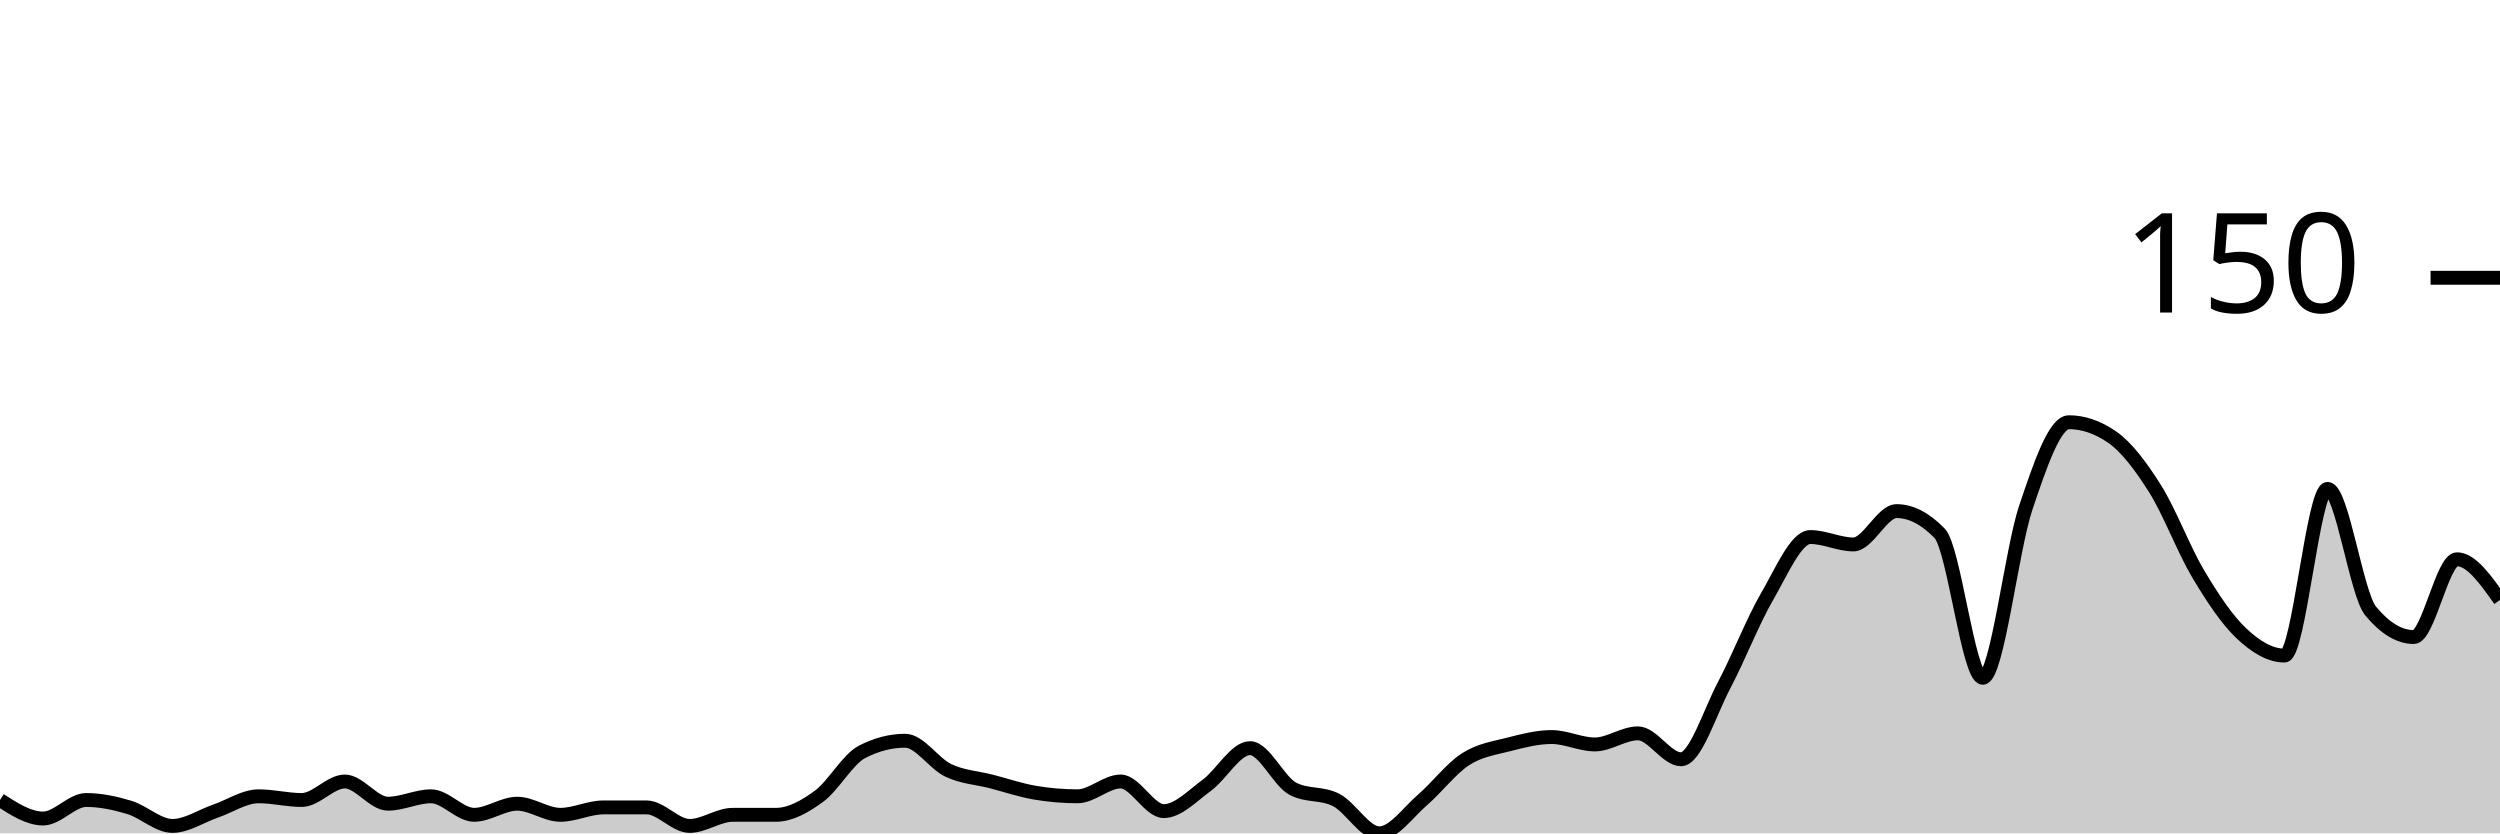
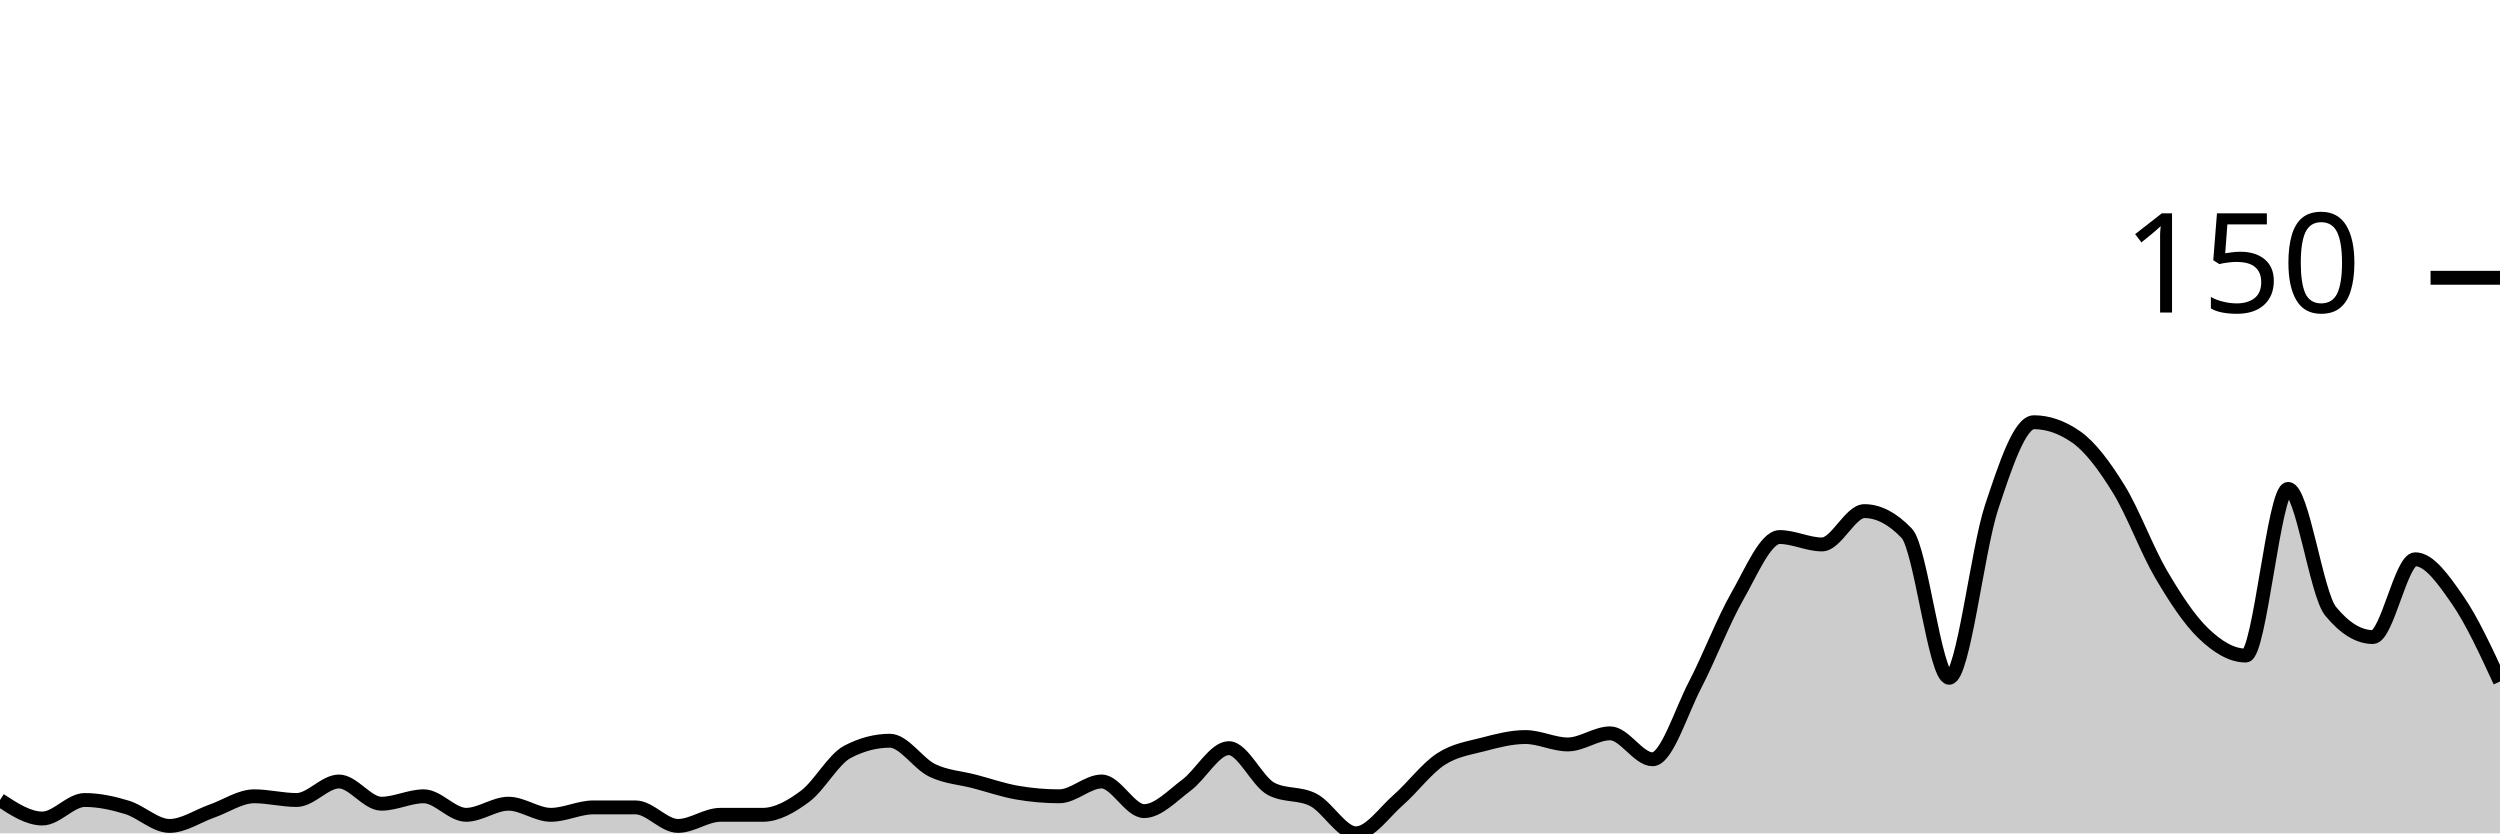
<svg xmlns="http://www.w3.org/2000/svg" viewBox="0 0 180 60">
  <g transform="translate(0,20)">
-     <path class="area" fill="rgba(0, 0, 0, 0.2)" d="M0,37.6C1.034,38.267,2.069,38.933,3.103,38.933C4.138,38.933,5.172,37.6,6.207,37.6C7.241,37.6,8.276,37.822,9.31,38.133C10.345,38.444,11.379,39.467,12.414,39.467C13.448,39.467,14.483,38.756,15.517,38.4C16.552,38.044,17.586,37.333,18.621,37.333C19.655,37.333,20.69,37.6,21.724,37.6C22.759,37.6,23.793,36.267,24.828,36.267C25.862,36.267,26.897,37.867,27.931,37.867C28.966,37.867,30,37.333,31.034,37.333C32.069,37.333,33.103,38.667,34.138,38.667C35.172,38.667,36.207,37.867,37.241,37.867C38.276,37.867,39.31,38.667,40.345,38.667C41.379,38.667,42.414,38.133,43.448,38.133C44.483,38.133,45.517,38.133,46.552,38.133C47.586,38.133,48.621,39.467,49.655,39.467C50.69,39.467,51.724,38.667,52.759,38.667C53.793,38.667,54.828,38.667,55.862,38.667C56.897,38.667,57.931,38.089,58.966,37.333C60,36.578,61.034,34.667,62.069,34.133C63.103,33.6,64.138,33.333,65.172,33.333C66.207,33.333,67.241,34.978,68.276,35.467C69.31,35.956,70.345,36,71.379,36.267C72.414,36.533,73.448,36.889,74.483,37.067C75.517,37.244,76.552,37.333,77.586,37.333C78.621,37.333,79.655,36.267,80.69,36.267C81.724,36.267,82.759,38.4,83.793,38.4C84.828,38.4,85.862,37.289,86.897,36.533C87.931,35.778,88.966,33.867,90,33.867C91.034,33.867,92.069,36.267,93.103,36.8C94.138,37.333,95.172,37.067,96.207,37.6C97.241,38.133,98.276,40,99.31,40C100.345,40,101.379,38.489,102.414,37.6C103.448,36.711,104.483,35.333,105.517,34.667C106.552,34,107.586,33.867,108.621,33.6C109.655,33.333,110.69,33.067,111.724,33.067C112.759,33.067,113.793,33.6,114.828,33.6C115.862,33.6,116.897,32.8,117.931,32.8C118.966,32.8,120,34.667,121.034,34.667C122.069,34.667,123.103,31.289,124.138,29.333C125.172,27.378,126.207,24.711,127.241,22.933C128.276,21.156,129.31,18.667,130.345,18.667C131.379,18.667,132.414,19.2,133.448,19.2C134.483,19.2,135.517,16.8,136.552,16.8C137.586,16.8,138.621,17.333,139.655,18.4C140.69,19.467,141.724,28.8,142.759,28.8C143.793,28.8,144.828,19.6,145.862,16.533C146.897,13.467,147.931,10.4,148.966,10.4C150,10.4,151.034,10.756,152.069,11.467C153.103,12.178,154.138,13.556,155.172,15.2C156.207,16.844,157.241,19.6,158.276,21.333C159.31,23.067,160.345,24.622,161.379,25.6C162.414,26.578,163.448,27.2,164.483,27.2C165.517,27.2,166.552,15.2,167.586,15.2C168.621,15.2,169.655,22.756,170.69,24C171.724,25.244,172.759,25.867,173.793,25.867C174.828,25.867,175.862,20.267,176.897,20.267C177.931,20.267,178.966,21.733,180,23.2L180,40C178.966,40,177.931,40,176.897,40C175.862,40,174.828,40,173.793,40C172.759,40,171.724,40,170.69,40C169.655,40,168.621,40,167.586,40C166.552,40,165.517,40,164.483,40C163.448,40,162.414,40,161.379,40C160.345,40,159.31,40,158.276,40C157.241,40,156.207,40,155.172,40C154.138,40,153.103,40,152.069,40C151.034,40,150,40,148.966,40C147.931,40,146.897,40,145.862,40C144.828,40,143.793,40,142.759,40C141.724,40,140.69,40,139.655,40C138.621,40,137.586,40,136.552,40C135.517,40,134.483,40,133.448,40C132.414,40,131.379,40,130.345,40C129.31,40,128.276,40,127.241,40C126.207,40,125.172,40,124.138,40C123.103,40,122.069,40,121.034,40C120,40,118.966,40,117.931,40C116.897,40,115.862,40,114.828,40C113.793,40,112.759,40,111.724,40C110.69,40,109.655,40,108.621,40C107.586,40,106.552,40,105.517,40C104.483,40,103.448,40,102.414,40C101.379,40,100.345,40,99.31,40C98.276,40,97.241,40,96.207,40C95.172,40,94.138,40,93.103,40C92.069,40,91.034,40,90,40C88.966,40,87.931,40,86.897,40C85.862,40,84.828,40,83.793,40C82.759,40,81.724,40,80.69,40C79.655,40,78.621,40,77.586,40C76.552,40,75.517,40,74.483,40C73.448,40,72.414,40,71.379,40C70.345,40,69.31,40,68.276,40C67.241,40,66.207,40,65.172,40C64.138,40,63.103,40,62.069,40C61.034,40,60,40,58.966,40C57.931,40,56.897,40,55.862,40C54.828,40,53.793,40,52.759,40C51.724,40,50.69,40,49.655,40C48.621,40,47.586,40,46.552,40C45.517,40,44.483,40,43.448,40C42.414,40,41.379,40,40.345,40C39.31,40,38.276,40,37.241,40C36.207,40,35.172,40,34.138,40C33.103,40,32.069,40,31.034,40C30,40,28.966,40,27.931,40C26.897,40,25.862,40,24.828,40C23.793,40,22.759,40,21.724,40C20.69,40,19.655,40,18.621,40C17.586,40,16.552,40,15.517,40C14.483,40,13.448,40,12.414,40C11.379,40,10.345,40,9.31,40C8.276,40,7.241,40,6.207,40C5.172,40,4.138,40,3.103,40C2.069,40,1.034,40,0,40Z" />
-     <path class="line" stroke="black" fill="none" d="M0,37.6C1.034,38.267,2.069,38.933,3.103,38.933C4.138,38.933,5.172,37.6,6.207,37.6C7.241,37.6,8.276,37.822,9.31,38.133C10.345,38.444,11.379,39.467,12.414,39.467C13.448,39.467,14.483,38.756,15.517,38.4C16.552,38.044,17.586,37.333,18.621,37.333C19.655,37.333,20.69,37.6,21.724,37.6C22.759,37.6,23.793,36.267,24.828,36.267C25.862,36.267,26.897,37.867,27.931,37.867C28.966,37.867,30,37.333,31.034,37.333C32.069,37.333,33.103,38.667,34.138,38.667C35.172,38.667,36.207,37.867,37.241,37.867C38.276,37.867,39.31,38.667,40.345,38.667C41.379,38.667,42.414,38.133,43.448,38.133C44.483,38.133,45.517,38.133,46.552,38.133C47.586,38.133,48.621,39.467,49.655,39.467C50.69,39.467,51.724,38.667,52.759,38.667C53.793,38.667,54.828,38.667,55.862,38.667C56.897,38.667,57.931,38.089,58.966,37.333C60,36.578,61.034,34.667,62.069,34.133C63.103,33.6,64.138,33.333,65.172,33.333C66.207,33.333,67.241,34.978,68.276,35.467C69.31,35.956,70.345,36,71.379,36.267C72.414,36.533,73.448,36.889,74.483,37.067C75.517,37.244,76.552,37.333,77.586,37.333C78.621,37.333,79.655,36.267,80.69,36.267C81.724,36.267,82.759,38.4,83.793,38.4C84.828,38.4,85.862,37.289,86.897,36.533C87.931,35.778,88.966,33.867,90,33.867C91.034,33.867,92.069,36.267,93.103,36.8C94.138,37.333,95.172,37.067,96.207,37.6C97.241,38.133,98.276,40,99.31,40C100.345,40,101.379,38.489,102.414,37.6C103.448,36.711,104.483,35.333,105.517,34.667C106.552,34,107.586,33.867,108.621,33.6C109.655,33.333,110.69,33.067,111.724,33.067C112.759,33.067,113.793,33.6,114.828,33.6C115.862,33.6,116.897,32.8,117.931,32.8C118.966,32.8,120,34.667,121.034,34.667C122.069,34.667,123.103,31.289,124.138,29.333C125.172,27.378,126.207,24.711,127.241,22.933C128.276,21.156,129.31,18.667,130.345,18.667C131.379,18.667,132.414,19.2,133.448,19.2C134.483,19.2,135.517,16.8,136.552,16.8C137.586,16.8,138.621,17.333,139.655,18.4C140.69,19.467,141.724,28.8,142.759,28.8C143.793,28.8,144.828,19.6,145.862,16.533C146.897,13.467,147.931,10.4,148.966,10.4C150,10.4,151.034,10.756,152.069,11.467C153.103,12.178,154.138,13.556,155.172,15.2C156.207,16.844,157.241,19.6,158.276,21.333C159.31,23.067,160.345,24.622,161.379,25.6C162.414,26.578,163.448,27.2,164.483,27.2C165.517,27.2,166.552,15.2,167.586,15.2C168.621,15.2,169.655,22.756,170.69,24C171.724,25.244,172.759,25.867,173.793,25.867C174.828,25.867,175.862,20.267,176.897,20.267C177.931,20.267,178.966,21.733,180,23.2" />
+     <path class="area" fill="rgba(0, 0, 0, 0.2)" d="M0,37.6C1.017,38.267,2.034,38.933,3.051,38.933C4.068,38.933,5.085,37.6,6.102,37.6C7.119,37.6,8.136,37.822,9.153,38.133C10.169,38.444,11.186,39.467,12.203,39.467C13.22,39.467,14.237,38.756,15.254,38.4C16.271,38.044,17.288,37.333,18.305,37.333C19.322,37.333,20.339,37.6,21.356,37.6C22.373,37.6,23.39,36.267,24.407,36.267C25.424,36.267,26.441,37.867,27.458,37.867C28.475,37.867,29.492,37.333,30.508,37.333C31.525,37.333,32.542,38.667,33.559,38.667C34.576,38.667,35.593,37.867,36.61,37.867C37.627,37.867,38.644,38.667,39.661,38.667C40.678,38.667,41.695,38.133,42.712,38.133C43.729,38.133,44.746,38.133,45.763,38.133C46.78,38.133,47.797,39.467,48.814,39.467C49.831,39.467,50.847,38.667,51.864,38.667C52.881,38.667,53.898,38.667,54.915,38.667C55.932,38.667,56.949,38.089,57.966,37.333C58.983,36.578,60,34.667,61.017,34.133C62.034,33.6,63.051,33.333,64.068,33.333C65.085,33.333,66.102,34.978,67.119,35.467C68.136,35.956,69.153,36,70.169,36.267C71.186,36.533,72.203,36.889,73.22,37.067C74.237,37.244,75.254,37.333,76.271,37.333C77.288,37.333,78.305,36.267,79.322,36.267C80.339,36.267,81.356,38.4,82.373,38.4C83.39,38.4,84.407,37.289,85.424,36.533C86.441,35.778,87.458,33.867,88.475,33.867C89.492,33.867,90.508,36.267,91.525,36.8C92.542,37.333,93.559,37.067,94.576,37.6C95.593,38.133,96.61,40,97.627,40C98.644,40,99.661,38.489,100.678,37.6C101.695,36.711,102.712,35.333,103.729,34.667C104.746,34,105.763,33.867,106.78,33.6C107.797,33.333,108.814,33.067,109.831,33.067C110.847,33.067,111.864,33.6,112.881,33.6C113.898,33.6,114.915,32.8,115.932,32.8C116.949,32.8,117.966,34.667,118.983,34.667C120,34.667,121.017,31.289,122.034,29.333C123.051,27.378,124.068,24.711,125.085,22.933C126.102,21.156,127.119,18.667,128.136,18.667C129.153,18.667,130.169,19.2,131.186,19.2C132.203,19.2,133.22,16.8,134.237,16.8C135.254,16.8,136.271,17.333,137.288,18.4C138.305,19.467,139.322,28.8,140.339,28.8C141.356,28.8,142.373,19.6,143.39,16.533C144.407,13.467,145.424,10.4,146.441,10.4C147.458,10.4,148.475,10.756,149.492,11.467C150.508,12.178,151.525,13.556,152.542,15.2C153.559,16.844,154.576,19.6,155.593,21.333C156.61,23.067,157.627,24.622,158.644,25.6C159.661,26.578,160.678,27.2,161.695,27.2C162.712,27.2,163.729,15.2,164.746,15.2C165.763,15.2,166.78,22.756,167.797,24C168.814,25.244,169.831,25.867,170.847,25.867C171.864,25.867,172.881,20.267,173.898,20.267C174.915,20.267,175.932,21.733,176.949,23.2C177.966,24.667,178.983,26.867,180,29.067L180,40C178.983,40,177.966,40,176.949,40C175.932,40,174.915,40,173.898,40C172.881,40,171.864,40,170.847,40C169.831,40,168.814,40,167.797,40C166.78,40,165.763,40,164.746,40C163.729,40,162.712,40,161.695,40C160.678,40,159.661,40,158.644,40C157.627,40,156.61,40,155.593,40C154.576,40,153.559,40,152.542,40C151.525,40,150.508,40,149.492,40C148.475,40,147.458,40,146.441,40C145.424,40,144.407,40,143.39,40C142.373,40,141.356,40,140.339,40C139.322,40,138.305,40,137.288,40C136.271,40,135.254,40,134.237,40C133.22,40,132.203,40,131.186,40C130.169,40,129.153,40,128.136,40C127.119,40,126.102,40,125.085,40C124.068,40,123.051,40,122.034,40C121.017,40,120,40,118.983,40C117.966,40,116.949,40,115.932,40C114.915,40,113.898,40,112.881,40C111.864,40,110.847,40,109.831,40C108.814,40,107.797,40,106.78,40C105.763,40,104.746,40,103.729,40C102.712,40,101.695,40,100.678,40C99.661,40,98.644,40,97.627,40C96.61,40,95.593,40,94.576,40C93.559,40,92.542,40,91.525,40C90.508,40,89.492,40,88.475,40C87.458,40,86.441,40,85.424,40C84.407,40,83.39,40,82.373,40C81.356,40,80.339,40,79.322,40C78.305,40,77.288,40,76.271,40C75.254,40,74.237,40,73.22,40C72.203,40,71.186,40,70.169,40C69.153,40,68.136,40,67.119,40C66.102,40,65.085,40,64.068,40C63.051,40,62.034,40,61.017,40C60,40,58.983,40,57.966,40C56.949,40,55.932,40,54.915,40C53.898,40,52.881,40,51.864,40C50.847,40,49.831,40,48.814,40C47.797,40,46.78,40,45.763,40C44.746,40,43.729,40,42.712,40C41.695,40,40.678,40,39.661,40C38.644,40,37.627,40,36.61,40C35.593,40,34.576,40,33.559,40C32.542,40,31.525,40,30.508,40C29.492,40,28.475,40,27.458,40C26.441,40,25.424,40,24.407,40C23.39,40,22.373,40,21.356,40C20.339,40,19.322,40,18.305,40C17.288,40,16.271,40,15.254,40C14.237,40,13.22,40,12.203,40C11.186,40,10.169,40,9.153,40C8.136,40,7.119,40,6.102,40C5.085,40,4.068,40,3.051,40C2.034,40,1.017,40,0,40Z" />
+     <path class="line" stroke="black" fill="none" d="M0,37.6C1.017,38.267,2.034,38.933,3.051,38.933C4.068,38.933,5.085,37.6,6.102,37.6C7.119,37.6,8.136,37.822,9.153,38.133C10.169,38.444,11.186,39.467,12.203,39.467C13.22,39.467,14.237,38.756,15.254,38.4C16.271,38.044,17.288,37.333,18.305,37.333C19.322,37.333,20.339,37.6,21.356,37.6C22.373,37.6,23.39,36.267,24.407,36.267C25.424,36.267,26.441,37.867,27.458,37.867C28.475,37.867,29.492,37.333,30.508,37.333C31.525,37.333,32.542,38.667,33.559,38.667C34.576,38.667,35.593,37.867,36.61,37.867C37.627,37.867,38.644,38.667,39.661,38.667C40.678,38.667,41.695,38.133,42.712,38.133C43.729,38.133,44.746,38.133,45.763,38.133C46.78,38.133,47.797,39.467,48.814,39.467C49.831,39.467,50.847,38.667,51.864,38.667C52.881,38.667,53.898,38.667,54.915,38.667C55.932,38.667,56.949,38.089,57.966,37.333C58.983,36.578,60,34.667,61.017,34.133C62.034,33.6,63.051,33.333,64.068,33.333C65.085,33.333,66.102,34.978,67.119,35.467C68.136,35.956,69.153,36,70.169,36.267C71.186,36.533,72.203,36.889,73.22,37.067C74.237,37.244,75.254,37.333,76.271,37.333C77.288,37.333,78.305,36.267,79.322,36.267C80.339,36.267,81.356,38.4,82.373,38.4C83.39,38.4,84.407,37.289,85.424,36.533C86.441,35.778,87.458,33.867,88.475,33.867C89.492,33.867,90.508,36.267,91.525,36.8C92.542,37.333,93.559,37.067,94.576,37.6C95.593,38.133,96.61,40,97.627,40C98.644,40,99.661,38.489,100.678,37.6C101.695,36.711,102.712,35.333,103.729,34.667C104.746,34,105.763,33.867,106.78,33.6C107.797,33.333,108.814,33.067,109.831,33.067C110.847,33.067,111.864,33.6,112.881,33.6C113.898,33.6,114.915,32.8,115.932,32.8C116.949,32.8,117.966,34.667,118.983,34.667C120,34.667,121.017,31.289,122.034,29.333C123.051,27.378,124.068,24.711,125.085,22.933C126.102,21.156,127.119,18.667,128.136,18.667C129.153,18.667,130.169,19.2,131.186,19.2C132.203,19.2,133.22,16.8,134.237,16.8C135.254,16.8,136.271,17.333,137.288,18.4C138.305,19.467,139.322,28.8,140.339,28.8C141.356,28.8,142.373,19.6,143.39,16.533C144.407,13.467,145.424,10.4,146.441,10.4C147.458,10.4,148.475,10.756,149.492,11.467C150.508,12.178,151.525,13.556,152.542,15.2C153.559,16.844,154.576,19.6,155.593,21.333C156.61,23.067,157.627,24.622,158.644,25.6C159.661,26.578,160.678,27.2,161.695,27.2C162.712,27.2,163.729,15.2,164.746,15.2C165.763,15.2,166.78,22.756,167.797,24C168.814,25.244,169.831,25.867,170.847,25.867C171.864,25.867,172.881,20.267,173.898,20.267C174.915,20.267,175.932,21.733,176.949,23.2C177.966,24.667,178.983,26.867,180,29.067" />
    <path class="axis-ceiling" stroke-width="1" stroke="black" fill="none" d="M175,0L180,0" />
    <text class="axis-ceiling-label" font-family="sans-serif" text-anchor="end" font-size="10px" x="170" y="2.5">150</text>
  </g>
</svg>
